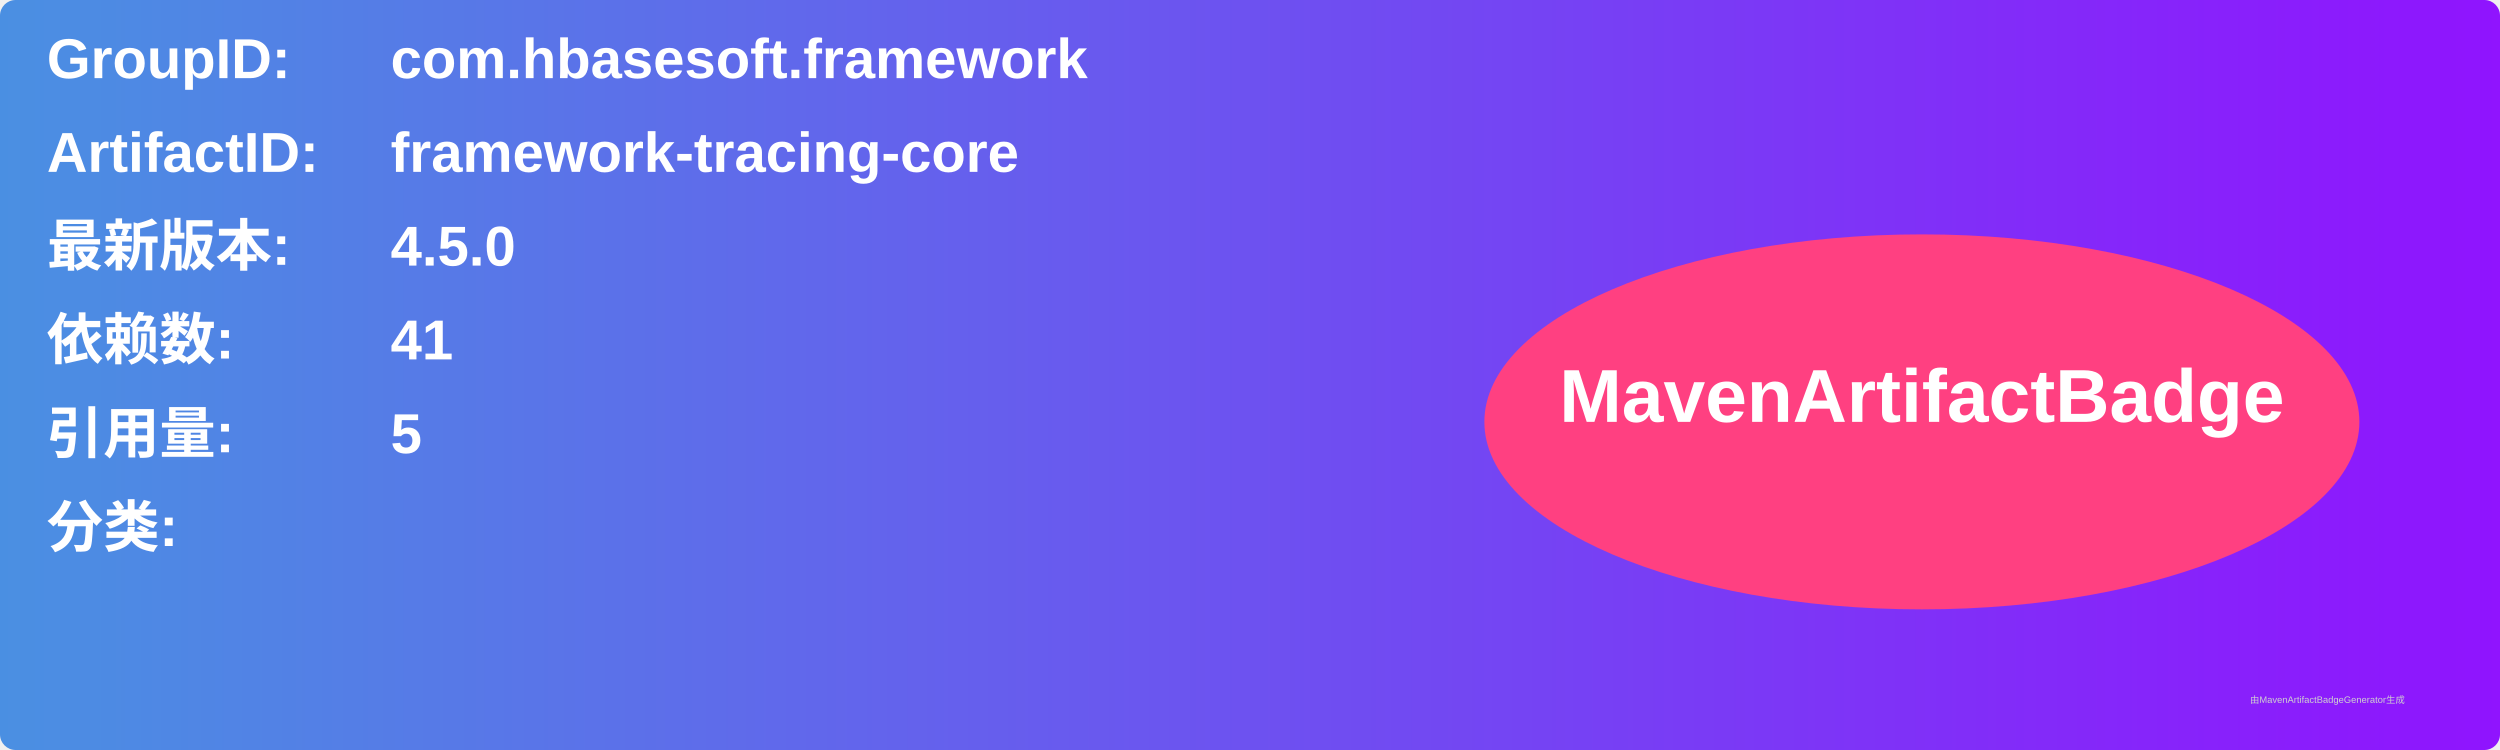
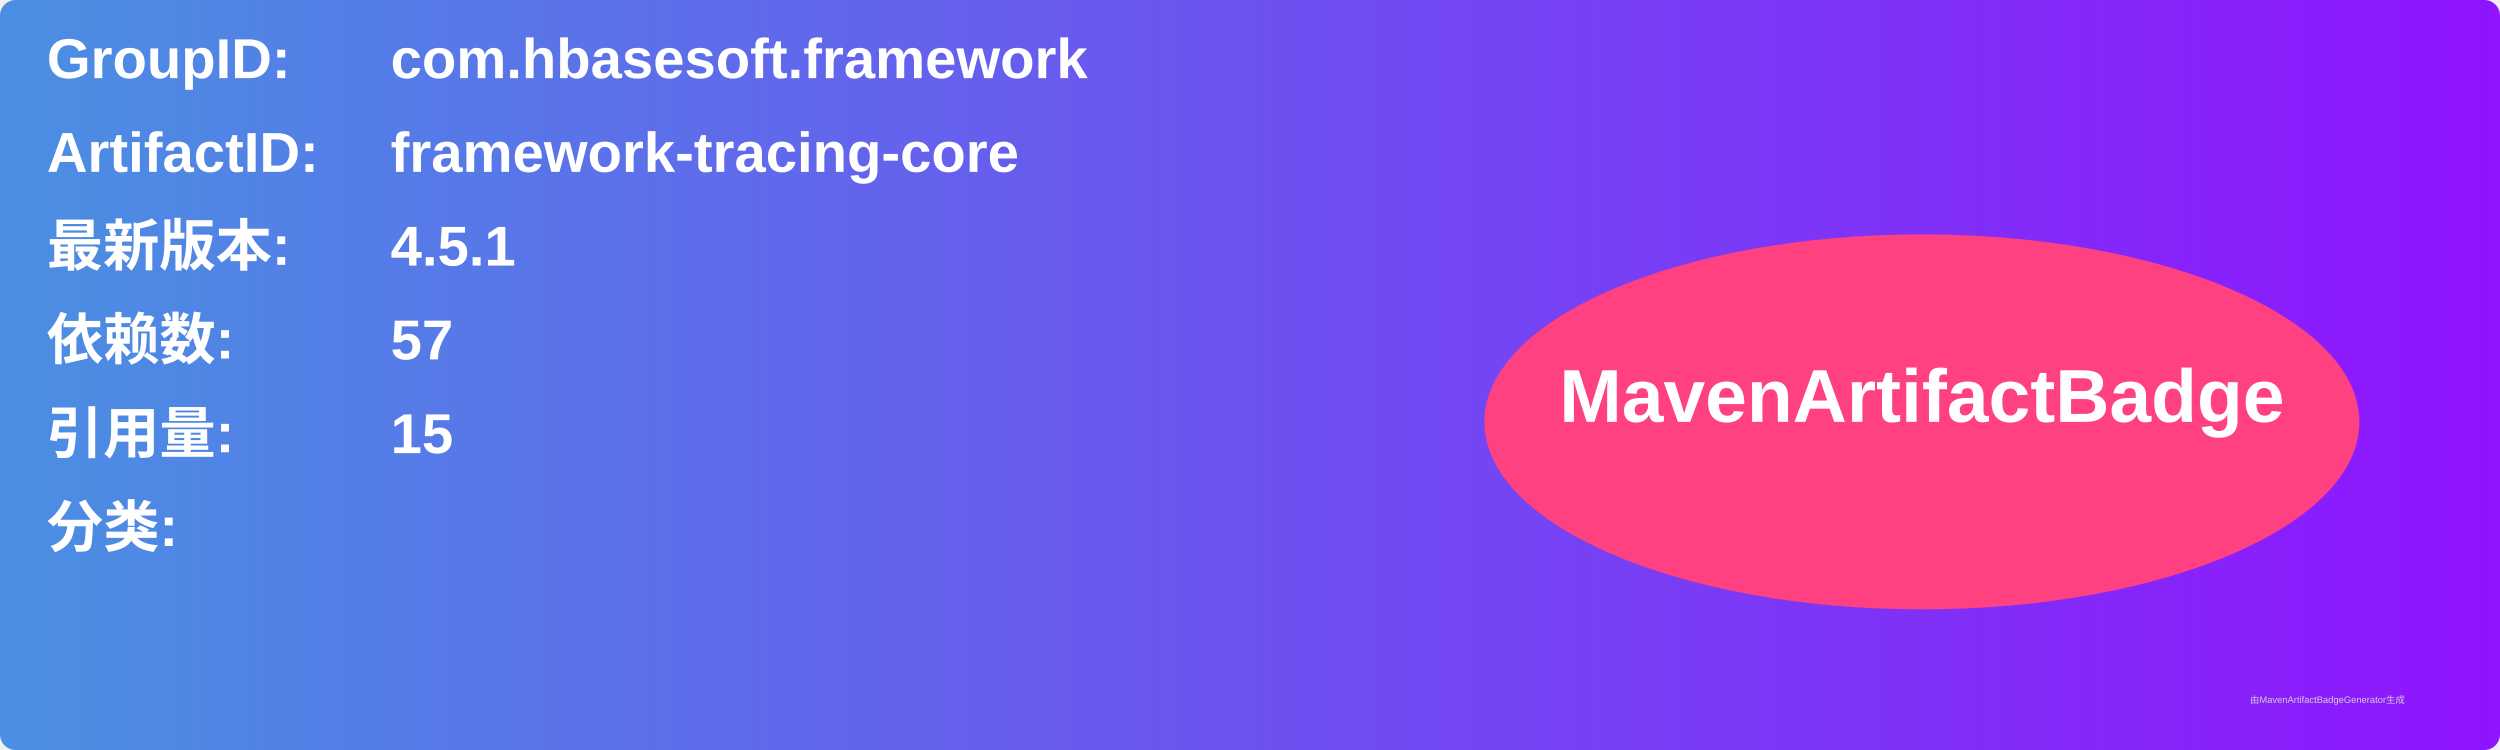
<svg xmlns="http://www.w3.org/2000/svg" width="800" height="240" viewBox="0 0 800 240">
  <linearGradient id="grad" x1="0%" y1="0%" x2="100%" y2="0%">
    <stop offset="0%" stop-color="#4a90e2" />
    <stop offset="100%" stop-color="#9013fe" />
  </linearGradient>
  <rect width="100%" height="100%" rx="5" ry="5" fill="url(#grad)" />
  <g transform="translate(15, 15)">
    <text x="0" y="10" font-family="Arial" font-size="18" fill="white" font-weight="bold" width="260">GroupID:</text>
    <text x="110" y="10" font-family="Arial" font-size="18" fill="white" font-weight="bold" width="460">com.hbasesoft.framework</text>
    <text x="0" y="40" font-family="Arial" font-size="18" fill="white" font-weight="bold" width="260">ArtifactID:</text>
    <text x="110" y="40" font-family="Arial" font-size="18" fill="white" font-weight="bold" width="460">framework-tracing-core</text>
    <text x="0" y="70" font-family="Arial" font-size="18" fill="white" font-weight="bold">最新版本:</text>
    <text x="110" y="70" font-family="Arial" font-size="18" fill="white" font-weight="bold">
-       <tspan font-weight="bold">4.5.0</tspan>
+       <tspan font-weight="bold">4.5.1</tspan>
    </text>
    <text x="0" y="100" font-family="Arial" font-size="18" fill="white" font-weight="bold">依赖数: </text>
    <text x="110" y="100" font-family="Arial" font-size="18" fill="white">
-       <tspan font-weight="bold">41</tspan>
+       <tspan font-weight="bold">57</tspan>
    </text>
    <text x="0" y="130" font-family="Arial" font-size="18" fill="white" font-weight="bold">引用量: </text>
    <text x="110" y="130" font-family="Arial" font-size="18" fill="white">
-       <tspan font-weight="bold">5</tspan>
+       <tspan font-weight="bold">15</tspan>
    </text>
    <text x="0" y="160" font-family="Arial" font-size="18" fill="white" font-weight="bold">分类:</text>
    <text x="10" y="190" font-family="Arial" font-size="10" fill="white">
      <tspan font-weight="bold" />
    </text>
    <ellipse cx="600" cy="120" rx="140" ry="60" fill="#ff4081" />
    <text x="600" y="120" text-anchor="middle" font-family="Arial" font-size="24" fill="white" font-weight="bold">MavenArtifactBadge</text>
  </g>
  <text x="720" y="225" font-family="Arial" font-size="3" fill="#d0d0d0">由MavenArtifactBadgeGenerator生成</text>
</svg>
